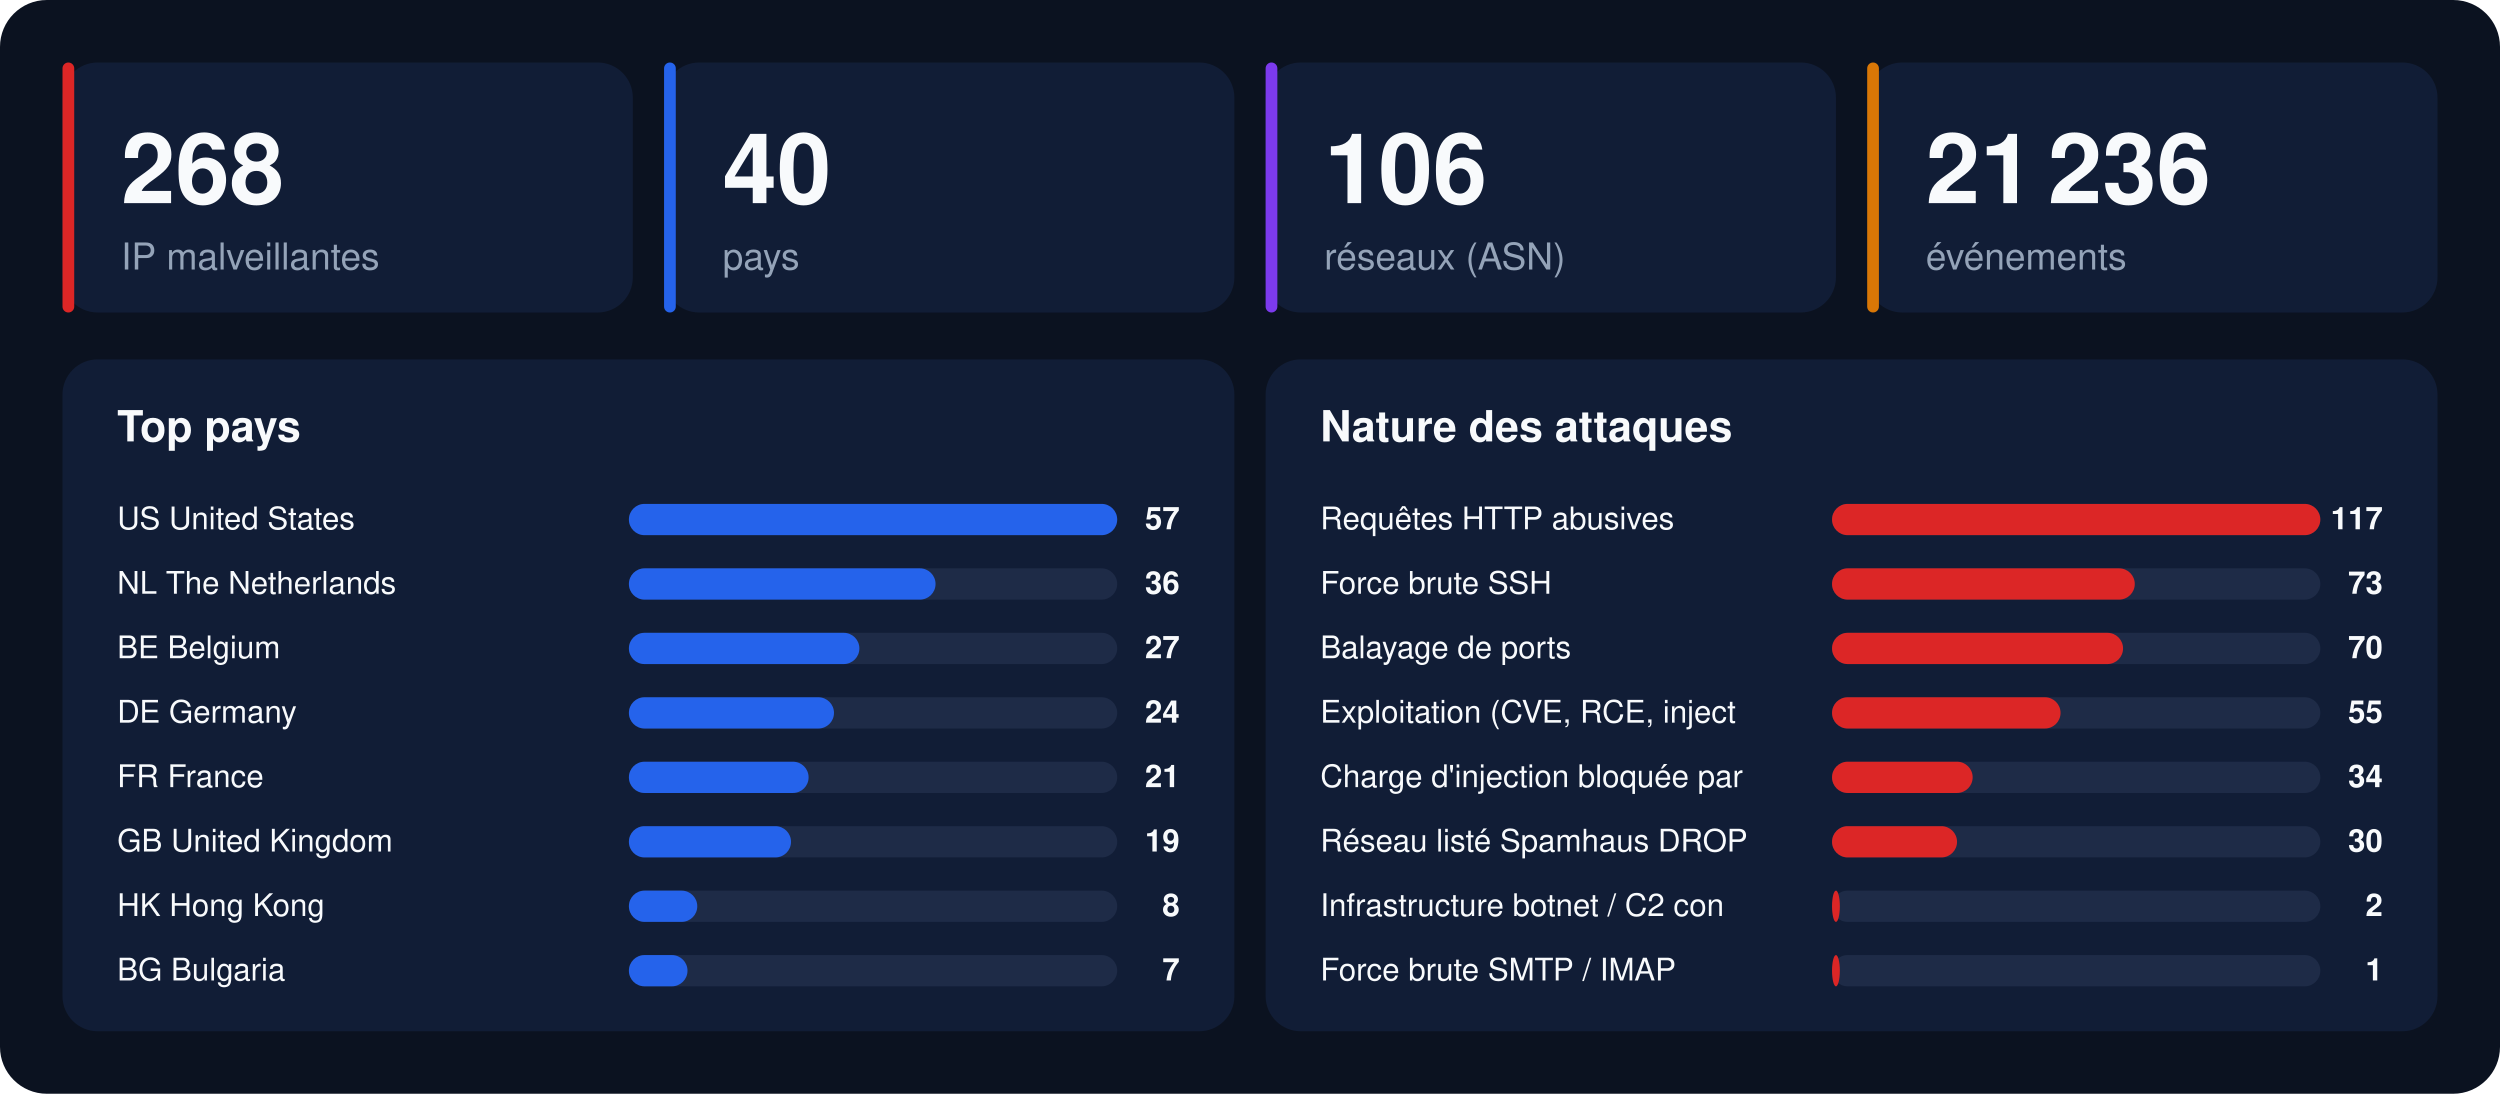
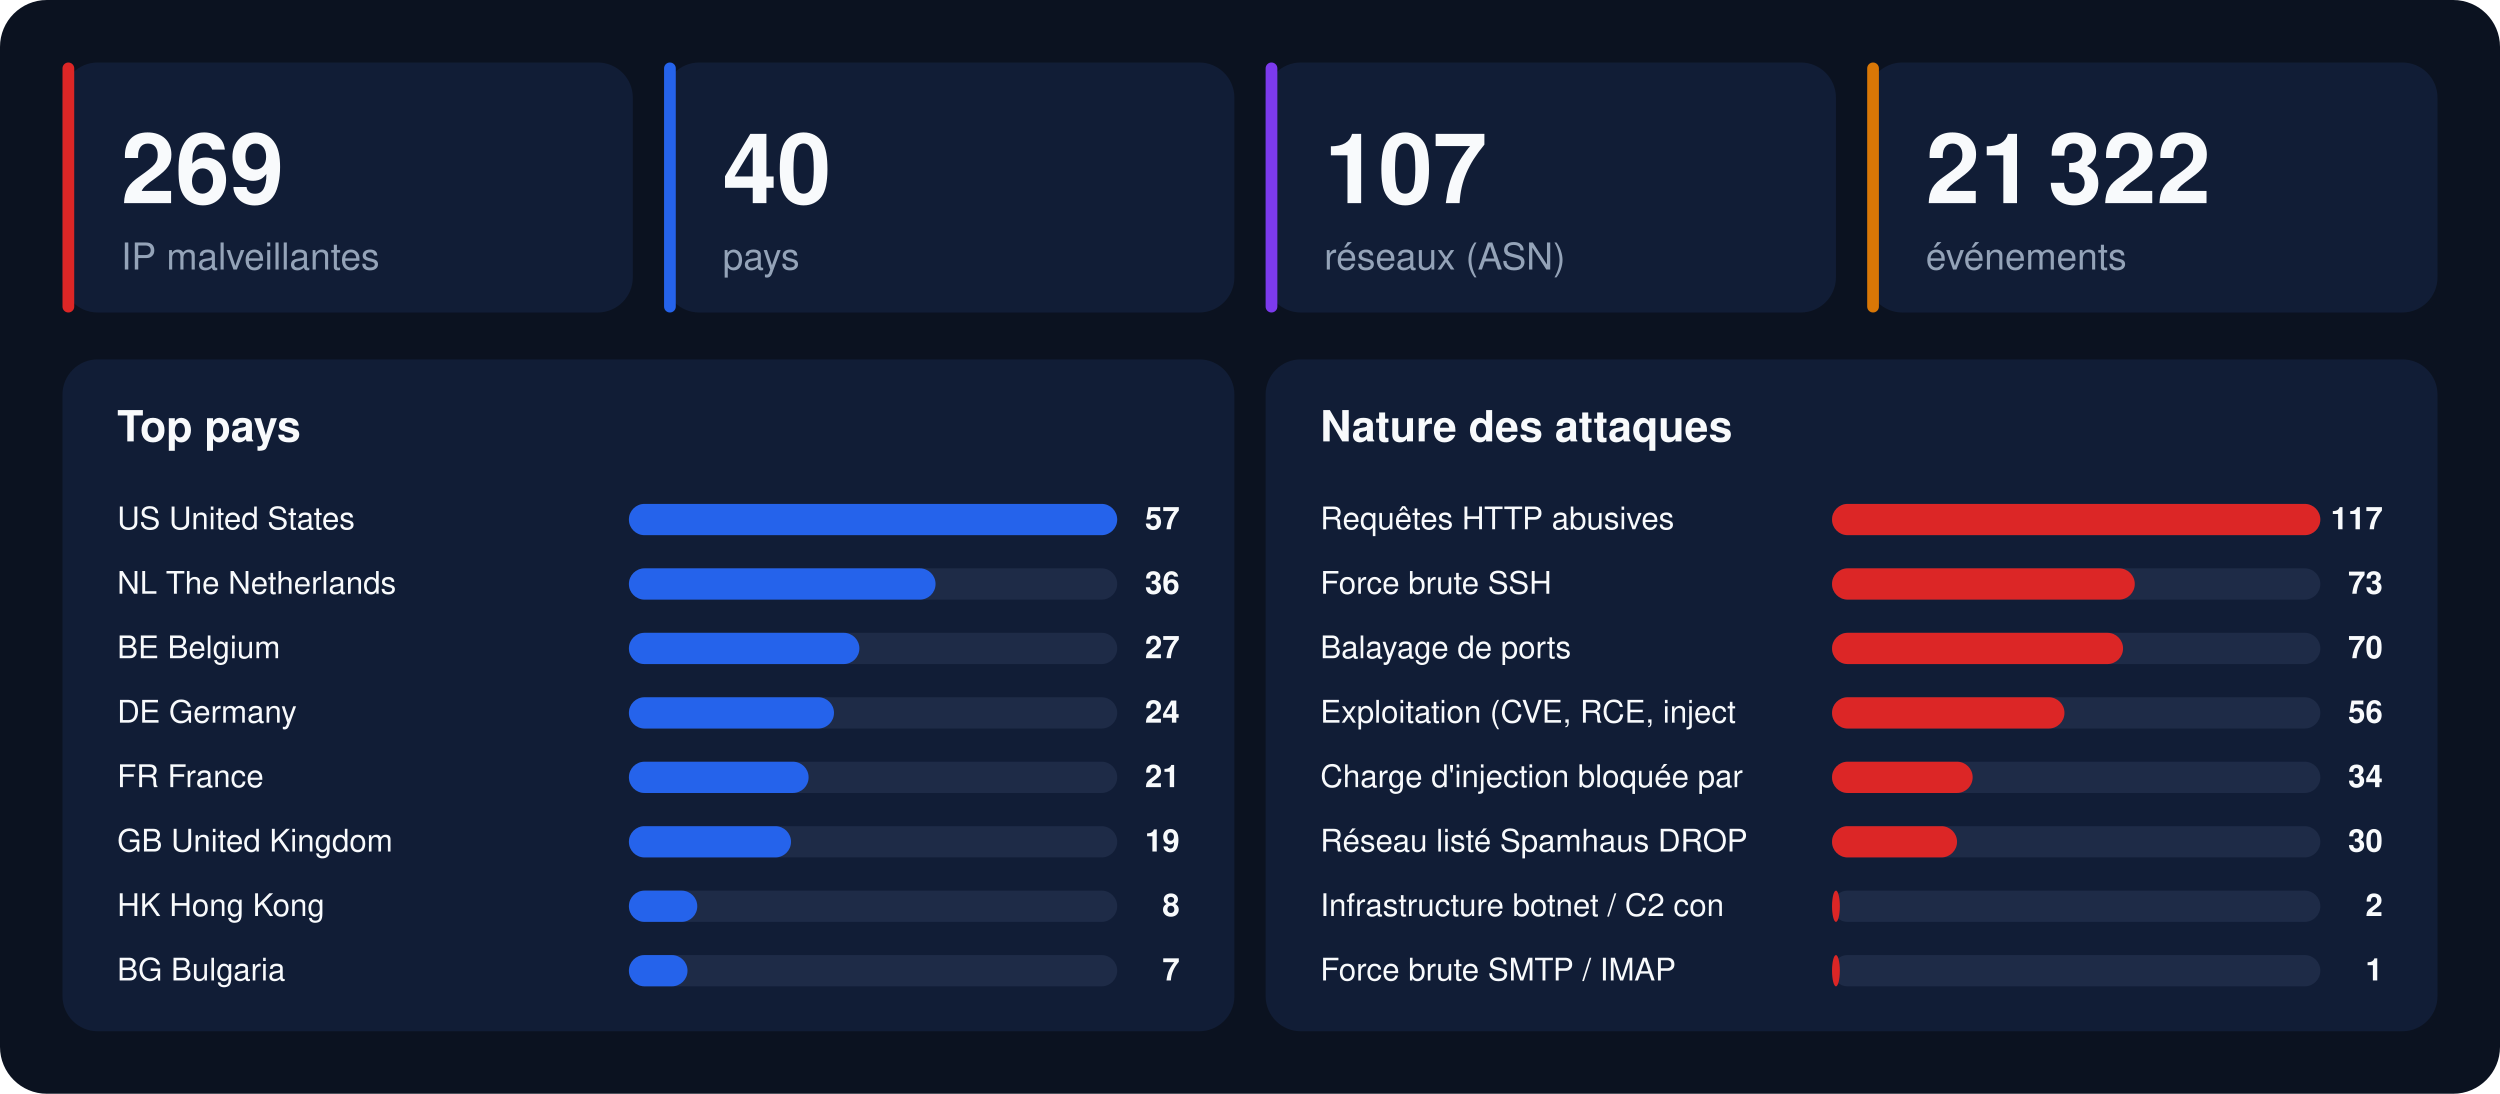
<svg xmlns="http://www.w3.org/2000/svg" width="1280" height="560" viewBox="0 0 1280 560" font-family="-apple-system,BlinkMacSystemFont,'Segoe UI',Helvetica,Arial,sans-serif">
  <rect width="1280" height="560" rx="24" fill="#0b1220" />
  <rect x="32" y="32" width="292" height="128" rx="18" fill="#111d36" />
  <rect x="32" y="32" width="6" height="128" rx="3" fill="#dc2626" />
-   <text x="62" y="104" font-size="50" font-weight="800" fill="#f8fafc">268</text>
+   <text x="62" y="104" font-size="50" font-weight="800" fill="#f8fafc">269</text>
  <text x="62" y="138" font-size="19" fill="#94a3b8">IP malveillantes</text>
  <rect x="340" y="32" width="292" height="128" rx="18" fill="#111d36" />
  <rect x="340" y="32" width="6" height="128" rx="3" fill="#2563eb" />
  <text x="370" y="104" font-size="50" font-weight="800" fill="#f8fafc">40</text>
  <text x="370" y="138" font-size="19" fill="#94a3b8">pays</text>
  <rect x="648" y="32" width="292" height="128" rx="18" fill="#111d36" />
  <rect x="648" y="32" width="6" height="128" rx="3" fill="#7c3aed" />
-   <text x="678" y="104" font-size="50" font-weight="800" fill="#f8fafc">106</text>
+   <text x="678" y="104" font-size="50" font-weight="800" fill="#f8fafc">107</text>
  <text x="678" y="138" font-size="19" fill="#94a3b8">réseaux (ASN)</text>
  <rect x="956" y="32" width="292" height="128" rx="18" fill="#111d36" />
  <rect x="956" y="32" width="6" height="128" rx="3" fill="#d97706" />
-   <text x="986" y="104" font-size="50" font-weight="800" fill="#f8fafc">21 236</text>
+   <text x="986" y="104" font-size="50" font-weight="800" fill="#f8fafc">21 322</text>
  <text x="986" y="138" font-size="19" fill="#94a3b8">événements</text>
  <rect x="32" y="184" width="600" height="344" rx="18" fill="#111d36" />
  <text x="60" y="226" font-size="22" font-weight="700" fill="#f8fafc">Top pays</text>
  <text x="60" y="271" font-size="16" fill="#f8fafc">US  United States</text>
  <rect x="322" y="258" width="250" height="16" rx="8" fill="#1e2b47" />
  <rect x="322" y="258" width="250" height="16" rx="8" fill="#2563eb" />
  <text x="604" y="271" font-size="16" font-weight="700" text-anchor="end" fill="#f8fafc">57</text>
  <text x="60" y="304" font-size="16" fill="#f8fafc">NL  The Netherlands</text>
  <rect x="322" y="291" width="250" height="16" rx="8" fill="#1e2b47" />
  <rect x="322" y="291" width="157" height="16" rx="8" fill="#2563eb" />
  <text x="604" y="304" font-size="16" font-weight="700" text-anchor="end" fill="#f8fafc">36</text>
  <text x="60" y="337" font-size="16" fill="#f8fafc">BE  Belgium</text>
  <rect x="322" y="324" width="250" height="16" rx="8" fill="#1e2b47" />
  <rect x="322" y="324" width="118" height="16" rx="8" fill="#2563eb" />
  <text x="604" y="337" font-size="16" font-weight="700" text-anchor="end" fill="#f8fafc">27</text>
  <text x="60" y="370" font-size="16" fill="#f8fafc">DE  Germany</text>
  <rect x="322" y="357" width="250" height="16" rx="8" fill="#1e2b47" />
  <rect x="322" y="357" width="105" height="16" rx="8" fill="#2563eb" />
  <text x="604" y="370" font-size="16" font-weight="700" text-anchor="end" fill="#f8fafc">24</text>
  <text x="60" y="403" font-size="16" fill="#f8fafc">FR  France</text>
  <rect x="322" y="390" width="250" height="16" rx="8" fill="#1e2b47" />
  <rect x="322" y="390" width="92" height="16" rx="8" fill="#2563eb" />
  <text x="604" y="403" font-size="16" font-weight="700" text-anchor="end" fill="#f8fafc">21</text>
  <text x="60" y="436" font-size="16" fill="#f8fafc">GB  United Kingdom</text>
  <rect x="322" y="423" width="250" height="16" rx="8" fill="#1e2b47" />
  <rect x="322" y="423" width="83" height="16" rx="8" fill="#2563eb" />
  <text x="604" y="436" font-size="16" font-weight="700" text-anchor="end" fill="#f8fafc">19</text>
  <text x="60" y="469" font-size="16" fill="#f8fafc">HK  Hong Kong</text>
  <rect x="322" y="456" width="250" height="16" rx="8" fill="#1e2b47" />
  <rect x="322" y="456" width="35" height="16" rx="8" fill="#2563eb" />
  <text x="604" y="469" font-size="16" font-weight="700" text-anchor="end" fill="#f8fafc">8</text>
  <text x="60" y="502" font-size="16" fill="#f8fafc">BG  Bulgaria</text>
  <rect x="322" y="489" width="250" height="16" rx="8" fill="#1e2b47" />
  <rect x="322" y="489" width="30" height="16" rx="8" fill="#2563eb" />
  <text x="604" y="502" font-size="16" font-weight="700" text-anchor="end" fill="#f8fafc">7</text>
  <rect x="648" y="184" width="600" height="344" rx="18" fill="#111d36" />
  <text x="676" y="226" font-size="22" font-weight="700" fill="#f8fafc">Nature des attaques</text>
  <text x="676" y="271" font-size="16" fill="#f8fafc">Requêtes HTTP abusives</text>
  <rect x="938" y="258" width="250" height="16" rx="8" fill="#1e2b47" />
  <rect x="938" y="258" width="250" height="16" rx="8" fill="#dc2626" />
  <text x="1220" y="271" font-size="16" font-weight="700" text-anchor="end" fill="#f8fafc">117</text>
  <text x="676" y="304" font-size="16" fill="#f8fafc">Force brute SSH</text>
  <rect x="938" y="291" width="250" height="16" rx="8" fill="#1e2b47" />
  <rect x="938" y="291" width="155" height="16" rx="8" fill="#dc2626" />
  <text x="1220" y="304" font-size="16" font-weight="700" text-anchor="end" fill="#f8fafc">73</text>
  <text x="676" y="337" font-size="16" fill="#f8fafc">Balayage de ports</text>
  <rect x="938" y="324" width="250" height="16" rx="8" fill="#1e2b47" />
  <rect x="938" y="324" width="149" height="16" rx="8" fill="#dc2626" />
  <text x="1220" y="337" font-size="16" font-weight="700" text-anchor="end" fill="#f8fafc">70</text>
  <text x="676" y="370" font-size="16" fill="#f8fafc">Exploitation (CVE, RCE, inject</text>
  <rect x="938" y="357" width="250" height="16" rx="8" fill="#1e2b47" />
-   <rect x="938" y="357" width="117" height="16" rx="8" fill="#dc2626" />
-   <text x="1220" y="370" font-size="16" font-weight="700" text-anchor="end" fill="#f8fafc">55</text>
+   <rect x="938" y="357" width="119" height="16" rx="8" fill="#dc2626" />
+   <text x="1220" y="370" font-size="16" font-weight="700" text-anchor="end" fill="#f8fafc">56</text>
  <text x="676" y="403" font-size="16" fill="#f8fafc">Charge d'injection bloquée par</text>
  <rect x="938" y="390" width="250" height="16" rx="8" fill="#1e2b47" />
  <rect x="938" y="390" width="72" height="16" rx="8" fill="#dc2626" />
  <text x="1220" y="403" font-size="16" font-weight="700" text-anchor="end" fill="#f8fafc">34</text>
  <text x="676" y="436" font-size="16" fill="#f8fafc">Réseau listé Spamhaus DROP</text>
  <rect x="938" y="423" width="250" height="16" rx="8" fill="#1e2b47" />
  <rect x="938" y="423" width="64" height="16" rx="8" fill="#dc2626" />
  <text x="1220" y="436" font-size="16" font-weight="700" text-anchor="end" fill="#f8fafc">30</text>
  <text x="676" y="469" font-size="16" fill="#f8fafc">Infrastructure botnet / C2 con</text>
  <rect x="938" y="456" width="250" height="16" rx="8" fill="#1e2b47" />
  <rect x="938" y="456" width="4" height="16" rx="8" fill="#dc2626" />
  <text x="1220" y="469" font-size="16" font-weight="700" text-anchor="end" fill="#f8fafc">2</text>
  <text x="676" y="502" font-size="16" fill="#f8fafc">Force brute SMTP / IMAP</text>
  <rect x="938" y="489" width="250" height="16" rx="8" fill="#1e2b47" />
  <rect x="938" y="489" width="4" height="16" rx="8" fill="#dc2626" />
  <text x="1220" y="502" font-size="16" font-weight="700" text-anchor="end" fill="#f8fafc">1</text>
</svg>
